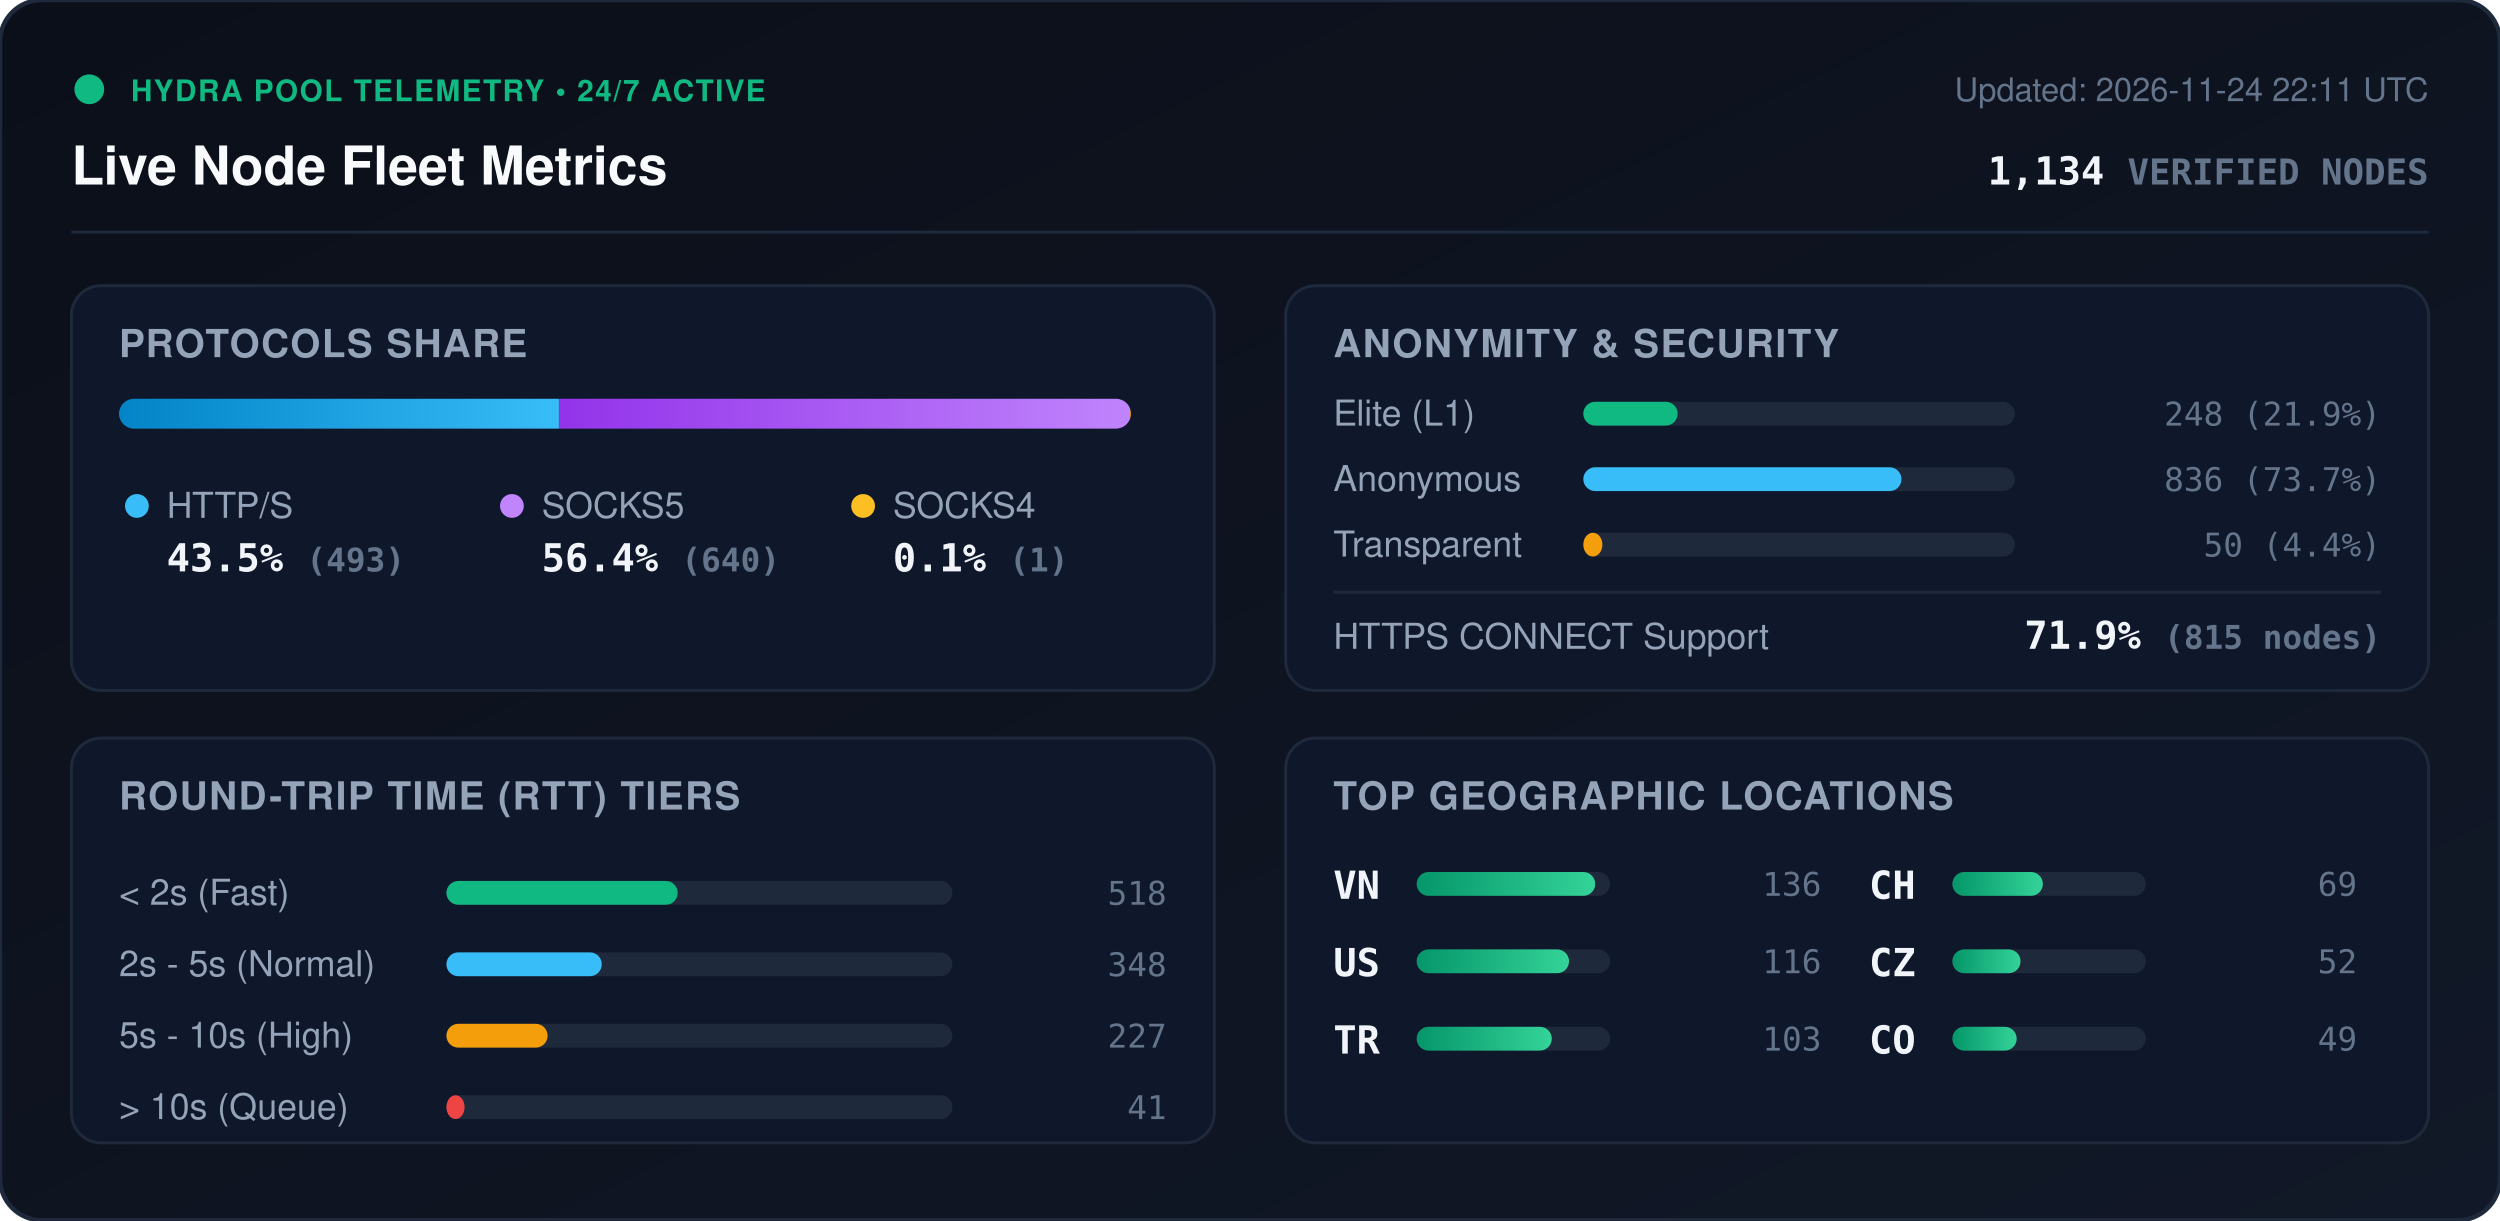
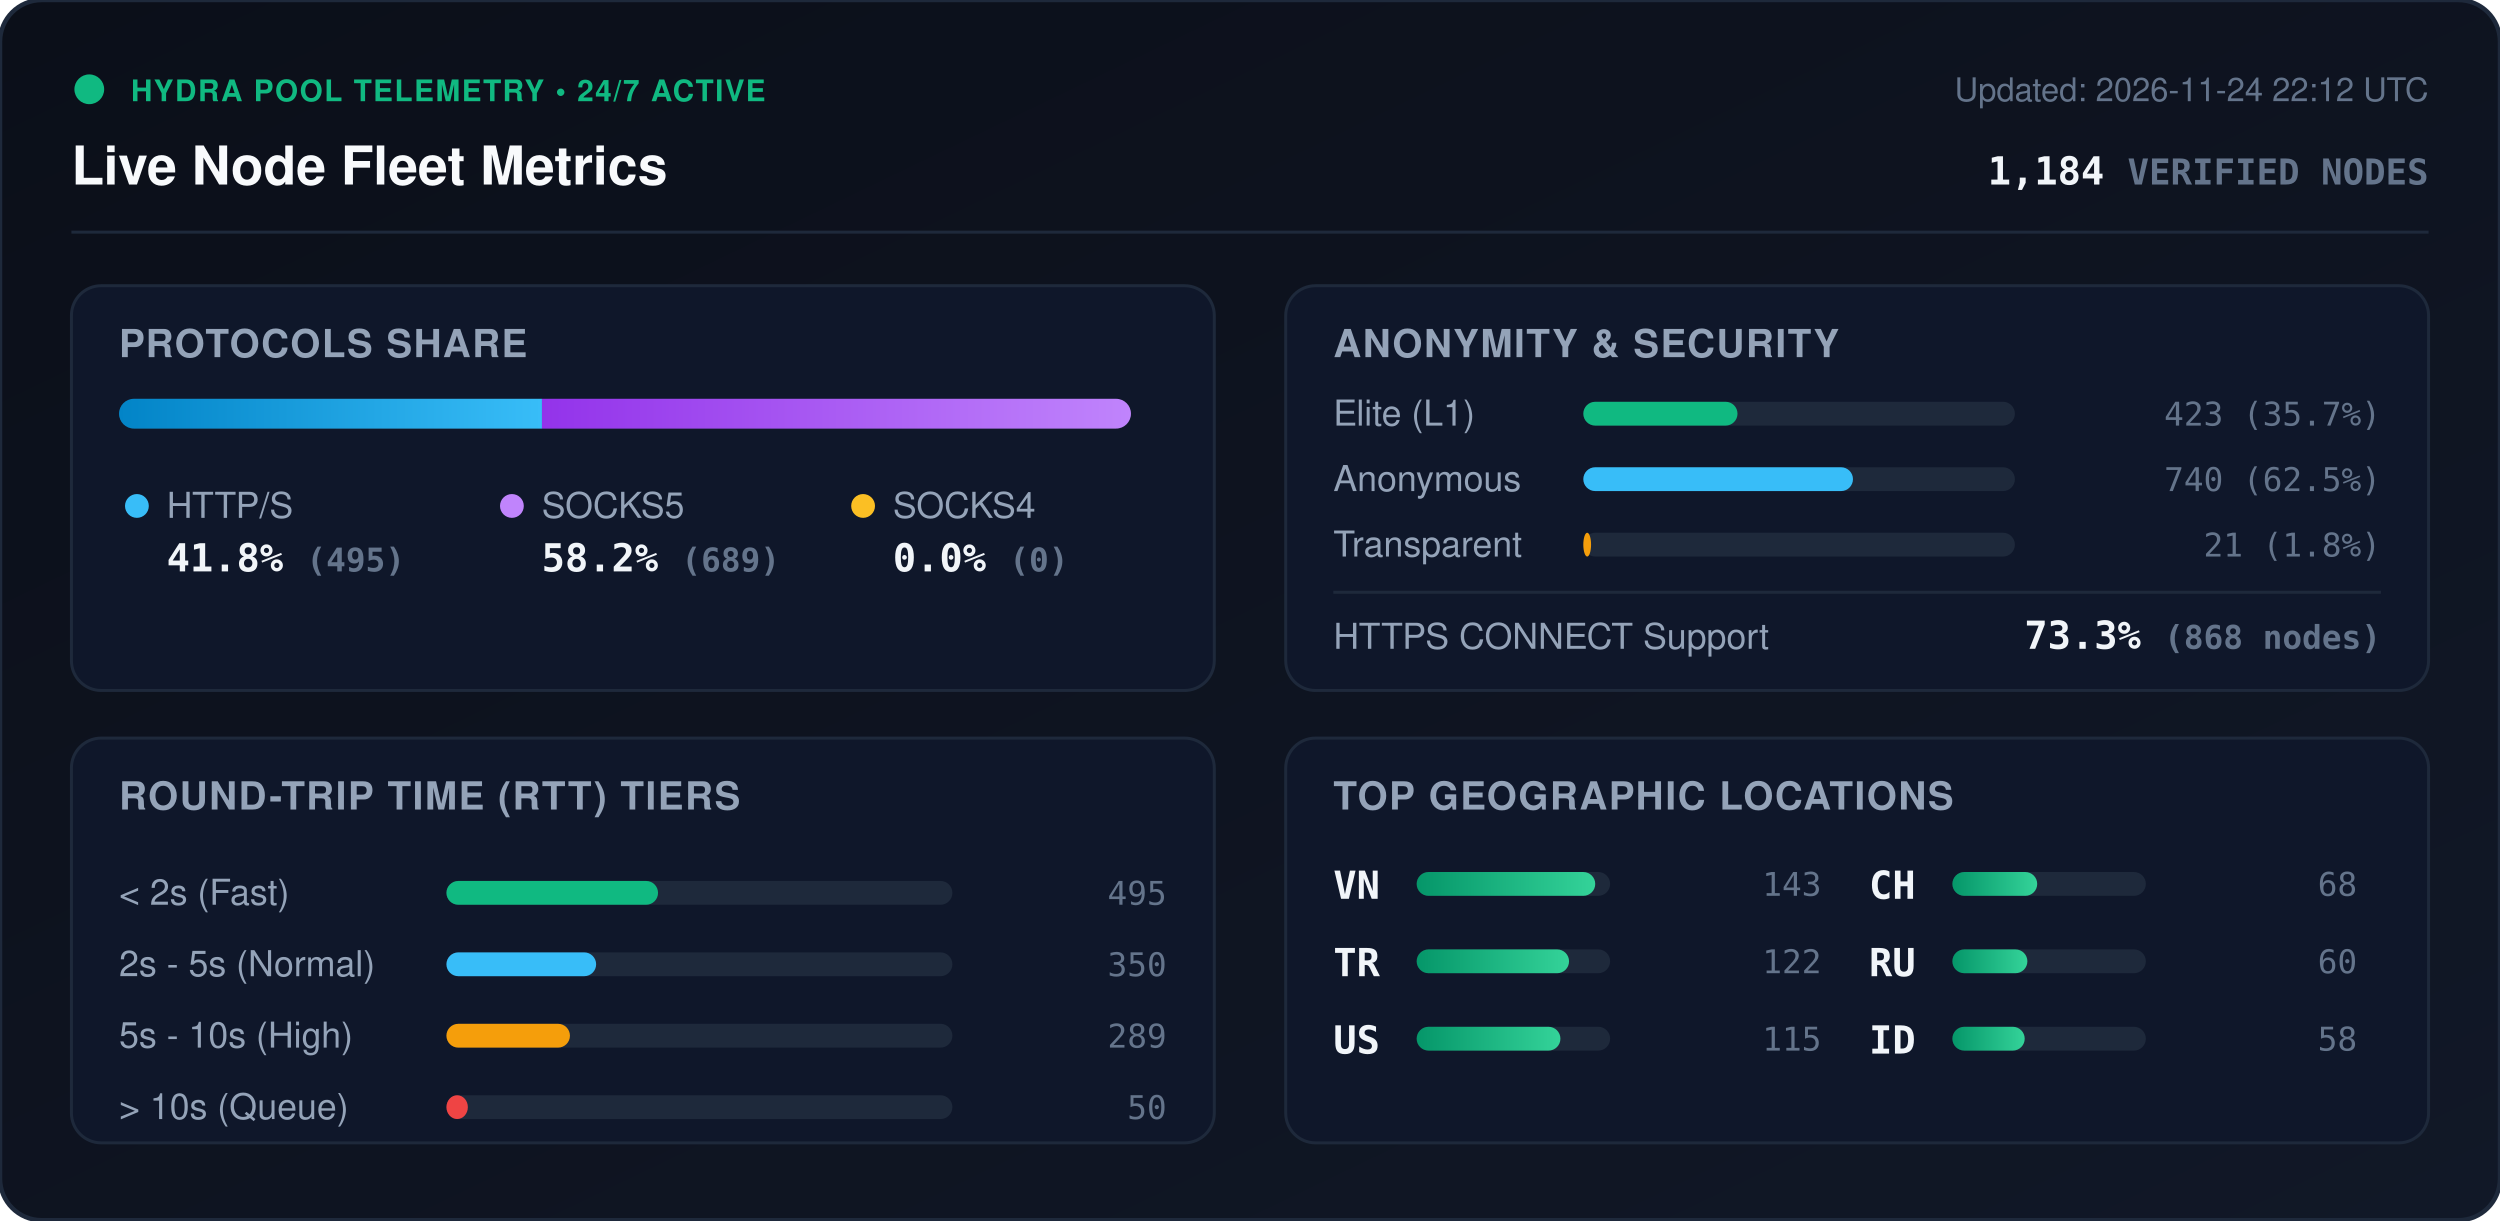
<svg xmlns="http://www.w3.org/2000/svg" viewBox="0 0 840 410" width="840" height="410" style="max-width: 100%; height: auto;">
  <defs>
    <linearGradient id="bg" x1="0%" y1="0%" x2="100%" y2="100%">
      <stop offset="0%" stop-color="#0b0f19" />
      <stop offset="100%" stop-color="#111827" />
    </linearGradient>
    <linearGradient id="bar-http" x1="0%" y1="0%" x2="100%" y2="0%">
      <stop offset="0%" stop-color="#0284c7" />
      <stop offset="100%" stop-color="#38bdf8" />
    </linearGradient>
    <linearGradient id="bar-socks5" x1="0%" y1="0%" x2="100%" y2="0%">
      <stop offset="0%" stop-color="#9333ea" />
      <stop offset="100%" stop-color="#c084fc" />
    </linearGradient>
    <linearGradient id="bar-socks4" x1="0%" y1="0%" x2="100%" y2="0%">
      <stop offset="0%" stop-color="#d97706" />
      <stop offset="100%" stop-color="#fbbf24" />
    </linearGradient>
    <linearGradient id="bar-green" x1="0%" y1="0%" x2="100%" y2="0%">
      <stop offset="0%" stop-color="#059669" />
      <stop offset="100%" stop-color="#34d399" />
    </linearGradient>
    <clipPath id="prog-track-clip">
      <rect width="340.0" height="10" rx="5" />
    </clipPath>
    <style>
      .title { font: 700 18px -apple-system, BlinkMacSystemFont, 'Segoe UI', Helvetica, Arial, sans-serif; fill: #f8fafc; }
      .sub { font: 500 11px -apple-system, BlinkMacSystemFont, 'Segoe UI', Helvetica, Arial, sans-serif; fill: #64748b; }
      .section-hdr { font: 600 13px -apple-system, BlinkMacSystemFont, 'Segoe UI', Helvetica, Arial, sans-serif; fill: #94a3b8; letter-spacing: 0.5px; }
      .metric-val { font: 700 13px -apple-system, BlinkMacSystemFont, 'Segoe UI', Helvetica, Arial, sans-serif; fill: #f1f5f9; }
      .metric-lbl { font: 500 12px -apple-system, BlinkMacSystemFont, 'Segoe UI', Helvetica, Arial, sans-serif; fill: #94a3b8; }
      .badge-txt { font: 700 10px -apple-system, BlinkMacSystemFont, 'Segoe UI', Helvetica, Arial, sans-serif; fill: #10b981; letter-spacing: 0.5px; }
      .mono { font-family: ui-monospace, SFMono-Regular, Menlo, Monaco, Consolas, monospace; }
      .pulse { animation: beacon 2s infinite ease-in-out; }
      @keyframes beacon { 0%, 100% { opacity: 1; } 50% { opacity: 0.35; } }
    </style>
  </defs>
  <rect width="840" height="410" rx="14" fill="url(#bg)" stroke="#1e293b" stroke-width="1.5" />
  <g transform="translate(24, 24)">
    <circle cx="6" cy="6" r="5" fill="#10b981" class="pulse" />
    <text x="20" y="10" class="badge-txt">HYDRA POOL TELEMETRY • 24/7 ACTIVE</text>
    <text x="0" y="38" class="title">Live Node Fleet Metrics</text>
-     <text x="792" y="10" text-anchor="end" class="sub">Updated: 2026-11-24 22:11 UTC</text>
-     <text x="792" y="38" text-anchor="end" class="metric-val mono" fill="#38bdf8">1,134 <tspan font-size="12" fill="#64748b">VERIFIED NODES</tspan>
+     <text x="792" y="10" text-anchor="end" class="sub">Updated: 2026-11-24 22:12 UTC</text>
+     <text x="792" y="38" text-anchor="end" class="metric-val mono" fill="#38bdf8">1,184 <tspan font-size="12" fill="#64748b">VERIFIED NODES</tspan>
    </text>
  </g>
  <line x1="24" y1="78" x2="816" y2="78" stroke="#1e293b" stroke-width="1" />
  <g transform="translate(24, 96)">
    <rect width="384" height="136" rx="10" fill="#0f172a" stroke="#1e293b" />
    <text x="16" y="24" class="section-hdr">PROTOCOLS SHARE</text>
    <g transform="translate(16, 38)">
      <rect width="340.0" height="10" rx="5" fill="#1e293b" />
      <g clip-path="url(#prog-track-clip)">
-         <rect x="0" width="147.8" height="10" fill="url(#bar-http)" />
-         <rect x="147.8" width="191.9" height="10" fill="url(#bar-socks5)" />
-         <rect x="339.7" width="0.3" height="10" fill="url(#bar-socks4)" />
+         <rect x="0" width="142.1" height="10" fill="url(#bar-http)" />
+         <rect x="142.1" width="197.9" height="10" fill="url(#bar-socks5)" />
+         <rect x="340.0" width="0.0" height="10" fill="url(#bar-socks4)" />
      </g>
    </g>
    <g transform="translate(16, 68)">
      <circle cx="6" cy="6" r="4" fill="#38bdf8" />
      <text x="16" y="10" class="metric-lbl">HTTP/S</text>
-       <text x="16" y="28" class="metric-val mono">43.5% <tspan font-size="11" fill="#64748b">(493)</tspan>
+       <text x="16" y="28" class="metric-val mono">41.8% <tspan font-size="11" fill="#64748b">(495)</tspan>
      </text>
      <circle cx="132" cy="6" r="4" fill="#c084fc" />
      <text x="142" y="10" class="metric-lbl">SOCKS5</text>
-       <text x="142" y="28" class="metric-val mono">56.4% <tspan font-size="11" fill="#64748b">(640)</tspan>
+       <text x="142" y="28" class="metric-val mono">58.2% <tspan font-size="11" fill="#64748b">(689)</tspan>
      </text>
      <circle cx="250" cy="6" r="4" fill="#fbbf24" />
      <text x="260" y="10" class="metric-lbl">SOCKS4</text>
-       <text x="260" y="28" class="metric-val mono">0.1% <tspan font-size="11" fill="#64748b">(1)</tspan>
+       <text x="260" y="28" class="metric-val mono">0.0% <tspan font-size="11" fill="#64748b">(0)</tspan>
      </text>
    </g>
  </g>
  <g transform="translate(432, 96)">
    <rect width="384" height="136" rx="10" fill="#0f172a" stroke="#1e293b" />
    <text x="16" y="24" class="section-hdr">ANONYMITY &amp; SECURITY</text>
    <text x="16" y="47" class="metric-lbl">Elite (L1)</text>
    <rect x="100" y="39" width="145.0" height="8" rx="4" fill="#1e293b" />
-     <rect x="100" y="39" width="31.7" height="8" rx="4" fill="#10b981" />
-     <text x="368" y="47" text-anchor="end" class="mono sub" fill="#e2e8f0">248 (21.9%)</text>
+     <rect x="100" y="39" width="51.8" height="8" rx="4" fill="#10b981" />
+     <text x="368" y="47" text-anchor="end" class="mono sub" fill="#e2e8f0">423 (35.7%)</text>
    <text x="16" y="69" class="metric-lbl">Anonymous</text>
    <rect x="100" y="61" width="145.0" height="8" rx="4" fill="#1e293b" />
-     <rect x="100" y="61" width="106.9" height="8" rx="4" fill="#38bdf8" />
-     <text x="368" y="69" text-anchor="end" class="mono sub" fill="#e2e8f0">836 (73.7%)</text>
+     <rect x="100" y="61" width="90.6" height="8" rx="4" fill="#38bdf8" />
+     <text x="368" y="69" text-anchor="end" class="mono sub" fill="#e2e8f0">740 (62.5%)</text>
    <text x="16" y="91" class="metric-lbl">Transparent</text>
    <rect x="100" y="83" width="145.0" height="8" rx="4" fill="#1e293b" />
-     <rect x="100" y="83" width="6.4" height="8" rx="4" fill="#f59e0b" />
-     <text x="368" y="91" text-anchor="end" class="mono sub" fill="#e2e8f0">50 (4.4%)</text>
+     <rect x="100" y="83" width="2.6" height="8" rx="4" fill="#f59e0b" />
+     <text x="368" y="91" text-anchor="end" class="mono sub" fill="#e2e8f0">21 (1.8%)</text>
    <line x1="16" y1="103" x2="368" y2="103" stroke="#1e293b" stroke-width="1" />
    <text x="16" y="122" class="metric-lbl">HTTPS CONNECT Support</text>
-     <text x="368" y="122" text-anchor="end" class="metric-val mono" fill="#34d399">71.9% <tspan font-size="11" fill="#64748b">(815 nodes)</tspan>
+     <text x="368" y="122" text-anchor="end" class="metric-val mono" fill="#34d399">73.3% <tspan font-size="11" fill="#64748b">(868 nodes)</tspan>
    </text>
  </g>
  <g transform="translate(24, 248)">
    <rect width="384" height="136" rx="10" fill="#0f172a" stroke="#1e293b" />
    <text x="16" y="24" class="section-hdr">ROUND-TRIP TIME (RTT) TIERS</text>
    <g transform="translate(16, 42)">
      <text x="0" y="14" class="metric-lbl">&lt; 2s (Fast)</text>
      <rect x="110" y="6" width="170" height="8" rx="4" fill="#1e293b" />
-       <rect x="110" y="6" width="77.7" height="8" rx="4" fill="#10b981" />
-       <text x="352" y="14" text-anchor="end" class="mono sub">518</text>
+       <rect x="110" y="6" width="71.1" height="8" rx="4" fill="#10b981" />
+       <text x="352" y="14" text-anchor="end" class="mono sub">495</text>
      <text x="0" y="38" class="metric-lbl">2s - 5s (Normal)</text>
      <rect x="110" y="30" width="170" height="8" rx="4" fill="#1e293b" />
-       <rect x="110" y="30" width="52.2" height="8" rx="4" fill="#38bdf8" />
-       <text x="352" y="38" text-anchor="end" class="mono sub">348</text>
+       <rect x="110" y="30" width="50.3" height="8" rx="4" fill="#38bdf8" />
+       <text x="352" y="38" text-anchor="end" class="mono sub">350</text>
      <text x="0" y="62" class="metric-lbl">5s - 10s (High)</text>
      <rect x="110" y="54" width="170" height="8" rx="4" fill="#1e293b" />
-       <rect x="110" y="54" width="34.0" height="8" rx="4" fill="#f59e0b" />
-       <text x="352" y="62" text-anchor="end" class="mono sub">227</text>
+       <rect x="110" y="54" width="41.5" height="8" rx="4" fill="#f59e0b" />
+       <text x="352" y="62" text-anchor="end" class="mono sub">289</text>
      <text x="0" y="86" class="metric-lbl">&gt; 10s (Queue)</text>
      <rect x="110" y="78" width="170" height="8" rx="4" fill="#1e293b" />
-       <rect x="110" y="78" width="6.1" height="8" rx="4" fill="#ef4444" />
-       <text x="352" y="86" text-anchor="end" class="mono sub">41</text>
+       <rect x="110" y="78" width="7.2" height="8" rx="4" fill="#ef4444" />
+       <text x="352" y="86" text-anchor="end" class="mono sub">50</text>
    </g>
  </g>
  <g transform="translate(432, 248)">
    <rect width="384" height="136" rx="10" fill="#0f172a" stroke="#1e293b" />
    <text x="16" y="24" class="section-hdr">TOP GEOGRAPHIC LOCATIONS</text>
    <g transform="translate(16, 42)">
      <g transform="translate(0, 0)">
        <text x="0" y="12" class="mono metric-val" font-size="12">VN</text>
        <rect x="28" y="3" width="65" height="8" rx="4" fill="#1e293b" />
        <rect x="28" y="3" width="60.0" height="8" rx="4" fill="url(#bar-green)" />
-         <text x="164" y="11" text-anchor="end" class="mono sub">136</text>
+         <text x="164" y="11" text-anchor="end" class="mono sub">143</text>
      </g>
      <g transform="translate(0, 26)">
+         <text x="0" y="12" class="mono metric-val" font-size="12">TR</text>
+         <rect x="28" y="3" width="65" height="8" rx="4" fill="#1e293b" />
+         <rect x="28" y="3" width="51.2" height="8" rx="4" fill="url(#bar-green)" />
+         <text x="164" y="11" text-anchor="end" class="mono sub">122</text>
+       </g>
+       <g transform="translate(0, 52)">
        <text x="0" y="12" class="mono metric-val" font-size="12">US</text>
        <rect x="28" y="3" width="65" height="8" rx="4" fill="#1e293b" />
-         <rect x="28" y="3" width="51.2" height="8" rx="4" fill="url(#bar-green)" />
-         <text x="164" y="11" text-anchor="end" class="mono sub">116</text>
-       </g>
-       <g transform="translate(0, 52)">
-         <text x="0" y="12" class="mono metric-val" font-size="12">TR</text>
-         <rect x="28" y="3" width="65" height="8" rx="4" fill="#1e293b" />
-         <rect x="28" y="3" width="45.4" height="8" rx="4" fill="url(#bar-green)" />
-         <text x="164" y="11" text-anchor="end" class="mono sub">103</text>
+         <rect x="28" y="3" width="48.3" height="8" rx="4" fill="url(#bar-green)" />
+         <text x="164" y="11" text-anchor="end" class="mono sub">115</text>
      </g>
      <g transform="translate(180, 0)">
        <text x="0" y="12" class="mono metric-val" font-size="12">CH</text>
        <rect x="28" y="3" width="65" height="8" rx="4" fill="#1e293b" />
-         <rect x="28" y="3" width="30.4" height="8" rx="4" fill="url(#bar-green)" />
-         <text x="164" y="11" text-anchor="end" class="mono sub">69</text>
+         <rect x="28" y="3" width="28.5" height="8" rx="4" fill="url(#bar-green)" />
+         <text x="164" y="11" text-anchor="end" class="mono sub">68</text>
      </g>
      <g transform="translate(180, 26)">
-         <text x="0" y="12" class="mono metric-val" font-size="12">CZ</text>
+         <text x="0" y="12" class="mono metric-val" font-size="12">RU</text>
        <rect x="28" y="3" width="65" height="8" rx="4" fill="#1e293b" />
-         <rect x="28" y="3" width="22.9" height="8" rx="4" fill="url(#bar-green)" />
-         <text x="164" y="11" text-anchor="end" class="mono sub">52</text>
+         <rect x="28" y="3" width="25.2" height="8" rx="4" fill="url(#bar-green)" />
+         <text x="164" y="11" text-anchor="end" class="mono sub">60</text>
      </g>
      <g transform="translate(180, 52)">
-         <text x="0" y="12" class="mono metric-val" font-size="12">CO</text>
+         <text x="0" y="12" class="mono metric-val" font-size="12">ID</text>
        <rect x="28" y="3" width="65" height="8" rx="4" fill="#1e293b" />
-         <rect x="28" y="3" width="21.6" height="8" rx="4" fill="url(#bar-green)" />
-         <text x="164" y="11" text-anchor="end" class="mono sub">49</text>
+         <rect x="28" y="3" width="24.3" height="8" rx="4" fill="url(#bar-green)" />
+         <text x="164" y="11" text-anchor="end" class="mono sub">58</text>
      </g>
    </g>
  </g>
</svg>
